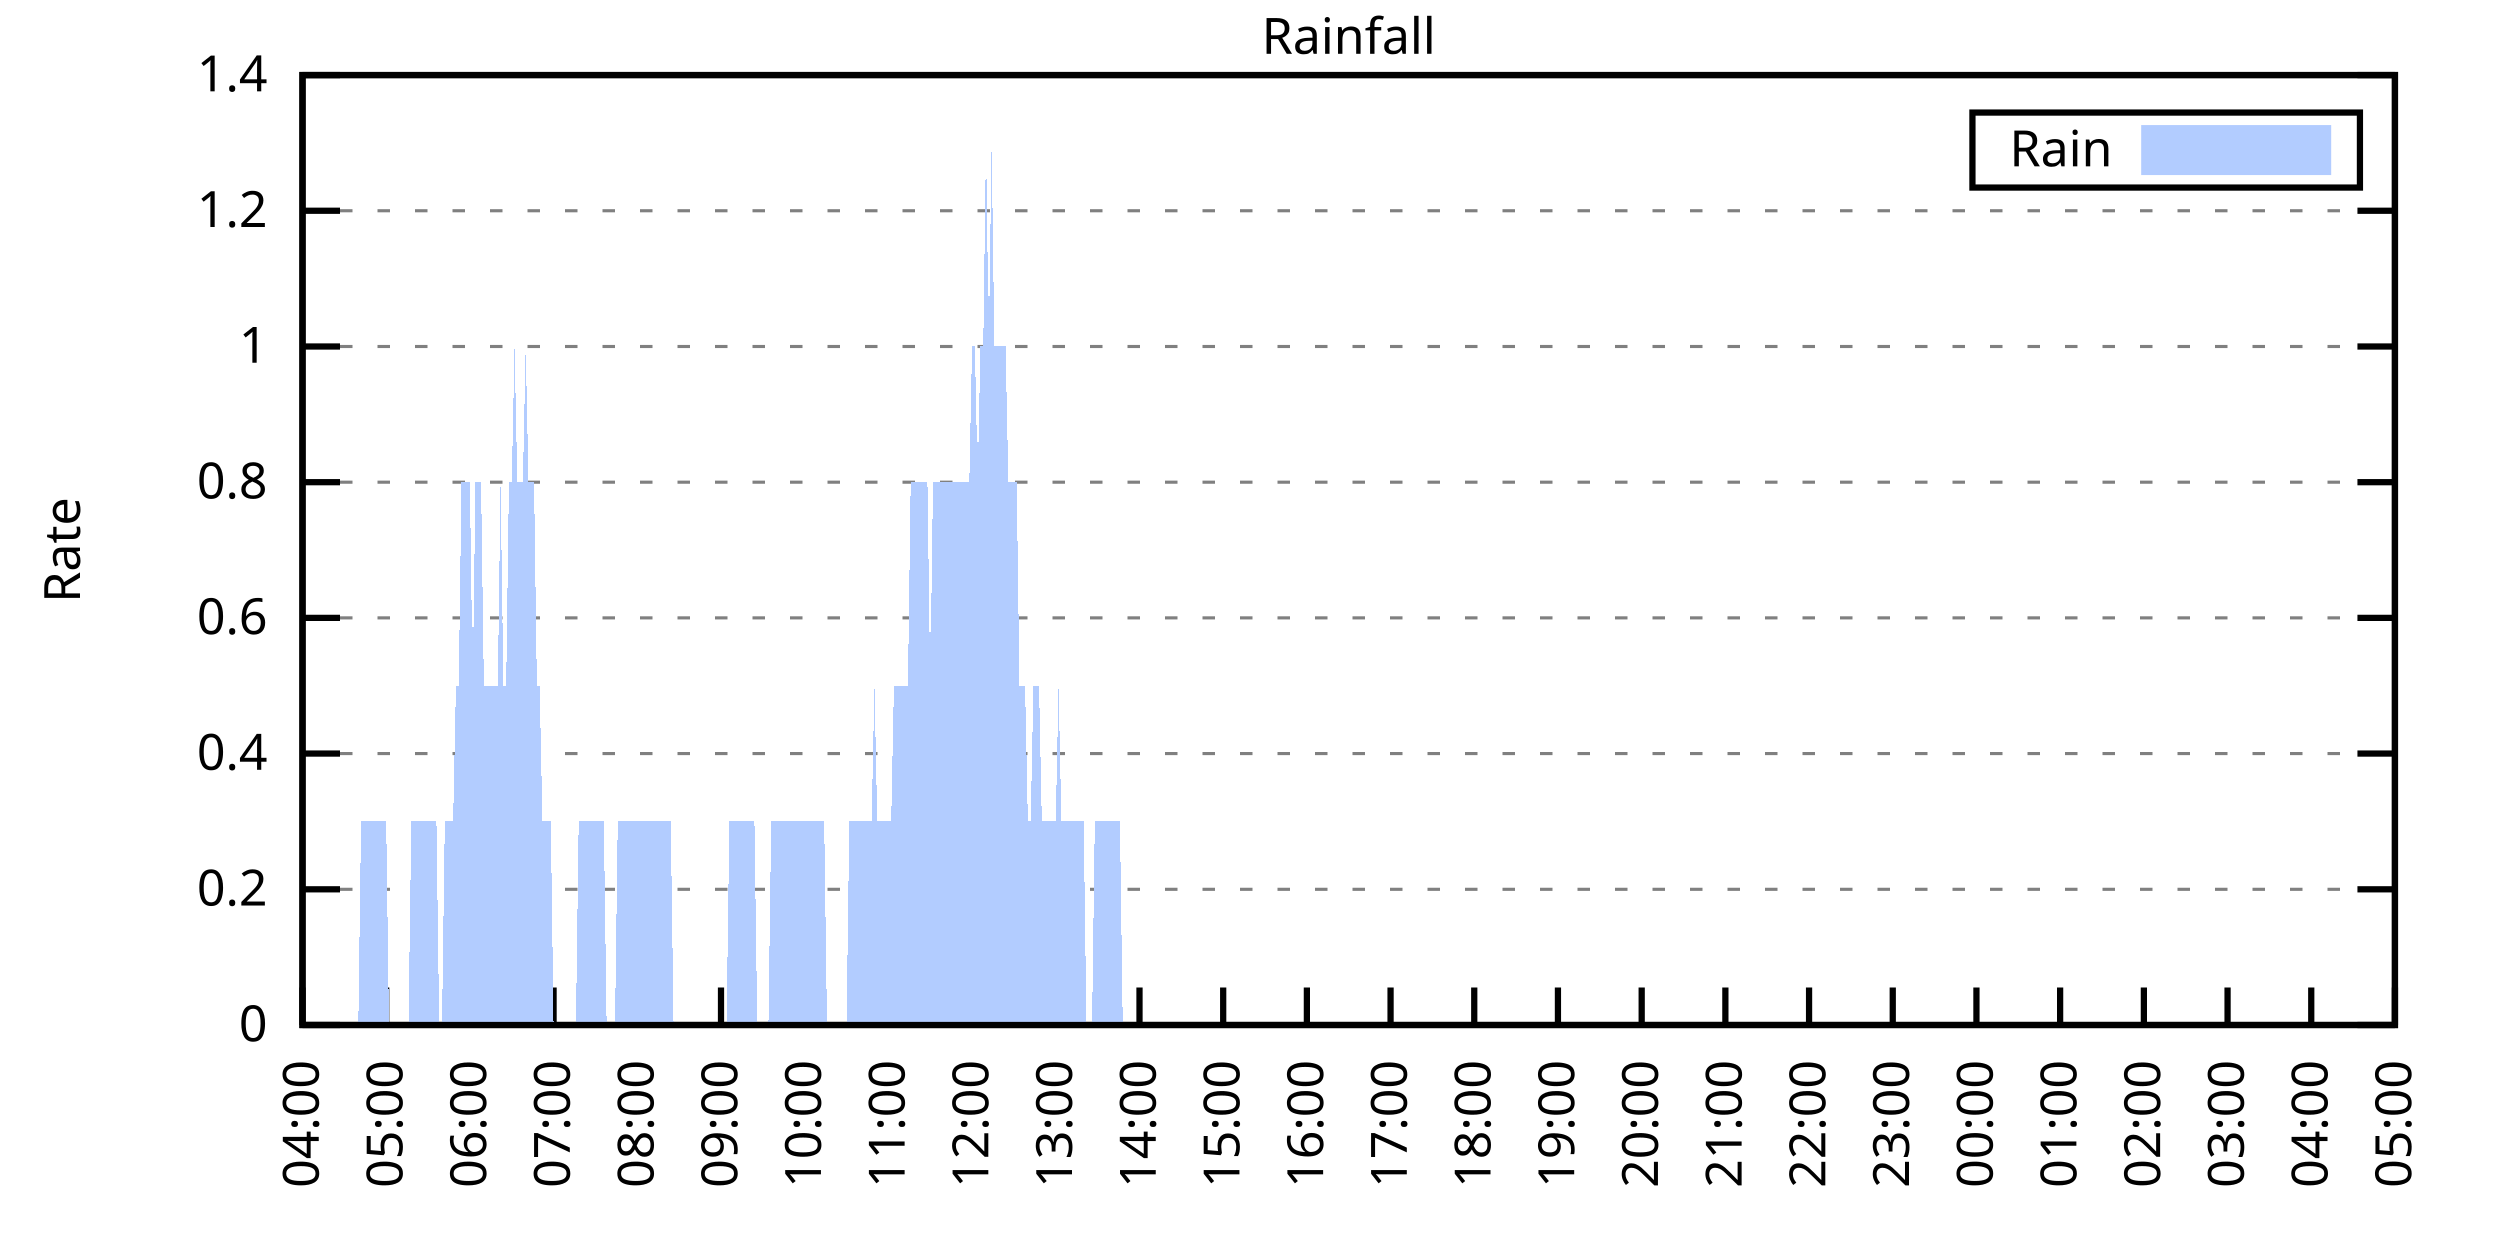
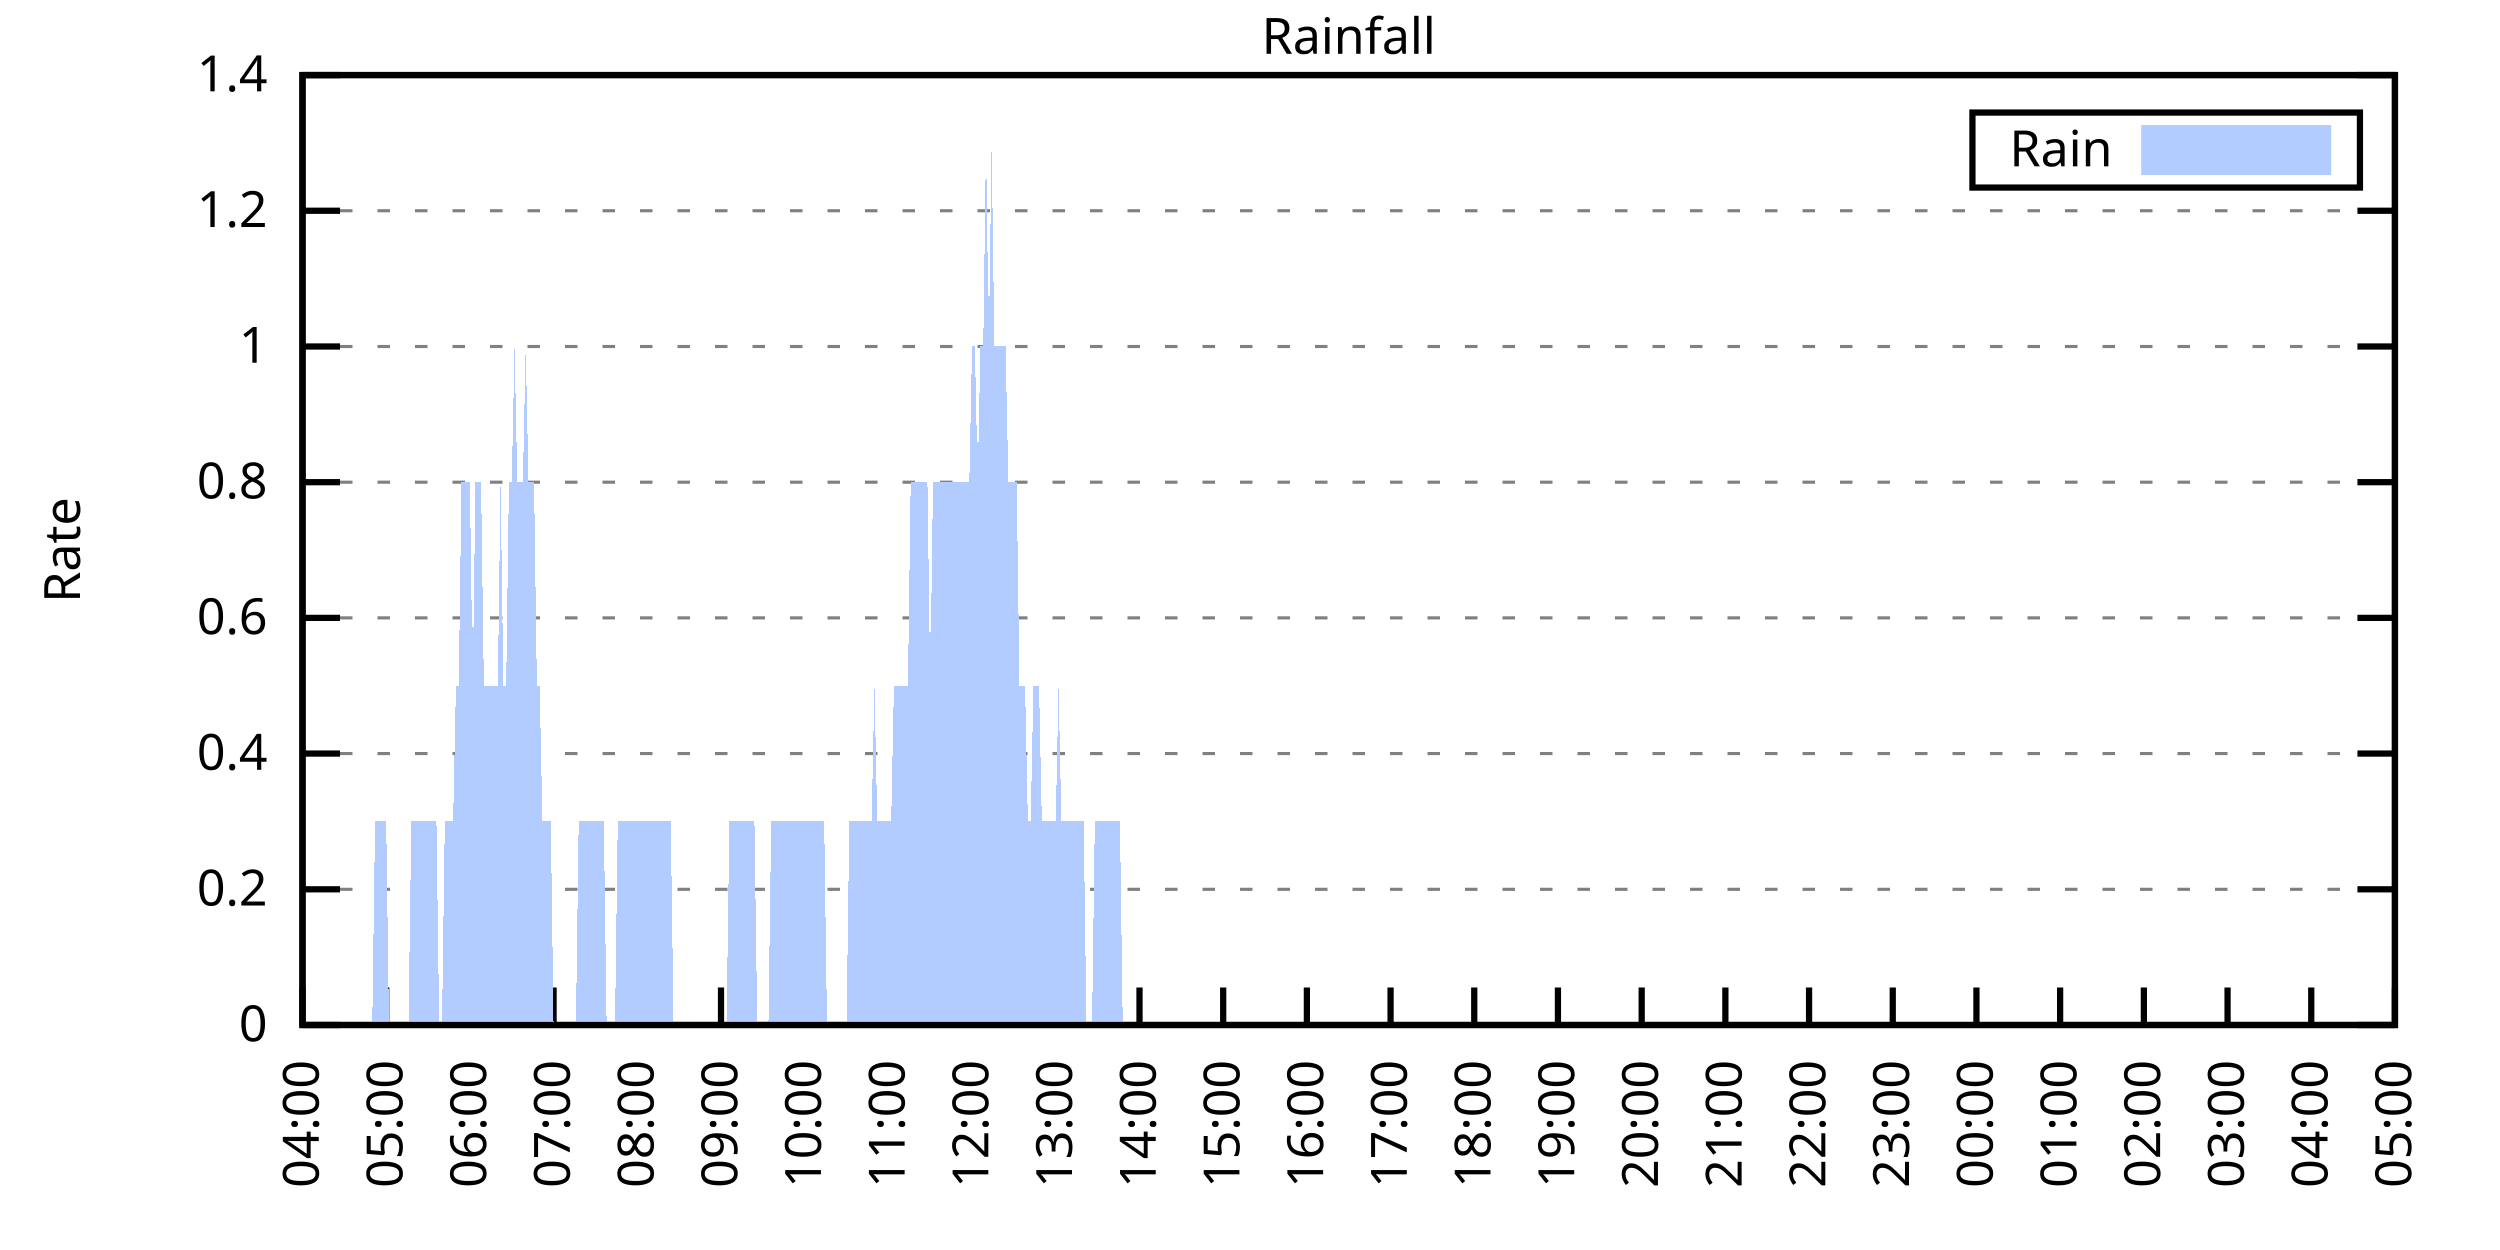
<svg xmlns="http://www.w3.org/2000/svg" xmlns:xlink="http://www.w3.org/1999/xlink" width="400" height="200" viewBox="0 0 400 200">
  <g id="gnuplot_canvas">
    <rect x="0" y="0" width="400" height="200" fill="none" />
    <defs>
      <circle id="gpDot" r="0.5" stroke-width="0.5" stroke="currentColor" />
      <path id="gpPt0" stroke-width="0.333" stroke="currentColor" d="M-1,0 h2 M0,-1 v2" />
      <path id="gpPt1" stroke-width="0.333" stroke="currentColor" d="M-1,-1 L1,1 M1,-1 L-1,1" />
      <path id="gpPt2" stroke-width="0.333" stroke="currentColor" d="M-1,0 L1,0 M0,-1 L0,1 M-1,-1 L1,1 M-1,1 L1,-1" />
      <rect id="gpPt3" stroke-width="0.333" stroke="currentColor" x="-1" y="-1" width="2" height="2" />
      <rect id="gpPt4" stroke-width="0.333" stroke="currentColor" fill="currentColor" x="-1" y="-1" width="2" height="2" />
      <circle id="gpPt5" stroke-width="0.333" stroke="currentColor" cx="0" cy="0" r="1" />
      <use xlink:href="#gpPt5" id="gpPt6" fill="currentColor" stroke="none" />
      <path id="gpPt7" stroke-width="0.333" stroke="currentColor" d="M0,-1.33 L-1.33,0.67 L1.33,0.67 z" />
      <use xlink:href="#gpPt7" id="gpPt8" fill="currentColor" stroke="none" />
      <use xlink:href="#gpPt7" id="gpPt9" stroke="currentColor" transform="rotate(180)" />
      <use xlink:href="#gpPt9" id="gpPt10" fill="currentColor" stroke="none" />
      <use xlink:href="#gpPt3" id="gpPt11" stroke="currentColor" transform="rotate(45)" />
      <use xlink:href="#gpPt11" id="gpPt12" fill="currentColor" stroke="none" />
      <path id="gpPt13" stroke-width="0.333" stroke="currentColor" d="M0,1.330 L1.265,0.411 L0.782,-1.067 L-0.782,-1.076 L-1.265,0.411 z" />
      <use xlink:href="#gpPt13" id="gpPt14" fill="currentColor" stroke="none" />
      <filter id="textbox" filterUnits="objectBoundingBox" x="0" y="0" height="1" width="1">
        <feFlood flood-color="white" flood-opacity="1" result="bgnd" />
        <feComposite in="SourceGraphic" in2="bgnd" operator="atop" />
      </filter>
      <filter id="greybox" filterUnits="objectBoundingBox" x="0" y="0" height="1" width="1">
        <feFlood flood-color="lightgrey" flood-opacity="1" result="grey" />
        <feComposite in="SourceGraphic" in2="grey" operator="atop" />
      </filter>
    </defs>
    <g fill="none" color="white" stroke="currentColor" stroke-width="1.00" stroke-linecap="butt" stroke-linejoin="miter">
</g>
    <g fill="none" color="black" stroke="currentColor" stroke-width="1.00" stroke-linecap="butt" stroke-linejoin="miter">
      <g stroke="none" shape-rendering="crispEdges">
        <polygon fill="rgb(255, 255, 255)" points="48.40,164.00 383.18,164.00 383.18,12.02 48.40,12.02 " />
      </g>
    </g>
    <g fill="none" color="black" stroke="currentColor" stroke-width="1.00" stroke-linecap="butt" stroke-linejoin="miter">
</g>
    <g fill="none" color="black" stroke="black" stroke-width="0.50" stroke-linecap="butt" stroke-linejoin="miter">
</g>
    <g fill="none" color="gray" stroke="currentColor" stroke-width="0.50" stroke-linecap="butt" stroke-linejoin="miter">
      <path stroke="gray" stroke-dasharray="2,4" class="gridline" d="M48.40,164.00 L383.19,164.00  " />
    </g>
    <g fill="none" color="gray" stroke="gray" stroke-width="1.00" stroke-linecap="butt" stroke-linejoin="miter">
</g>
    <g fill="none" color="black" stroke="currentColor" stroke-width="1.00" stroke-linecap="butt" stroke-linejoin="miter">
      <path stroke="black" d="M48.40,164.00 L54.40,164.00 M383.19,164.00 L377.19,164.00  " />
      <g transform="translate(42.80,166.60)" stroke="none" fill="black" font-family="Sans" font-size="8.00" text-anchor="end">
        <text>
          <tspan font-family="Sans"> 0</tspan>
        </text>
      </g>
    </g>
    <g fill="none" color="black" stroke="currentColor" stroke-width="1.00" stroke-linecap="butt" stroke-linejoin="miter">
</g>
    <g fill="none" color="black" stroke="black" stroke-width="0.50" stroke-linecap="butt" stroke-linejoin="miter">
</g>
    <g fill="none" color="gray" stroke="currentColor" stroke-width="0.50" stroke-linecap="butt" stroke-linejoin="miter">
      <path stroke="gray" stroke-dasharray="2,4" class="gridline" d="M48.40,142.29 L383.19,142.29  " />
    </g>
    <g fill="none" color="gray" stroke="gray" stroke-width="1.00" stroke-linecap="butt" stroke-linejoin="miter">
</g>
    <g fill="none" color="black" stroke="currentColor" stroke-width="1.00" stroke-linecap="butt" stroke-linejoin="miter">
      <path stroke="black" d="M48.40,142.29 L54.40,142.29 M383.19,142.29 L377.19,142.29  " />
      <g transform="translate(42.80,144.89)" stroke="none" fill="black" font-family="Sans" font-size="8.00" text-anchor="end">
        <text>
          <tspan font-family="Sans"> 0.2</tspan>
        </text>
      </g>
    </g>
    <g fill="none" color="black" stroke="currentColor" stroke-width="1.00" stroke-linecap="butt" stroke-linejoin="miter">
</g>
    <g fill="none" color="black" stroke="black" stroke-width="0.50" stroke-linecap="butt" stroke-linejoin="miter">
</g>
    <g fill="none" color="gray" stroke="currentColor" stroke-width="0.50" stroke-linecap="butt" stroke-linejoin="miter">
      <path stroke="gray" stroke-dasharray="2,4" class="gridline" d="M48.40,120.57 L383.19,120.57  " />
    </g>
    <g fill="none" color="gray" stroke="gray" stroke-width="1.00" stroke-linecap="butt" stroke-linejoin="miter">
</g>
    <g fill="none" color="black" stroke="currentColor" stroke-width="1.00" stroke-linecap="butt" stroke-linejoin="miter">
      <path stroke="black" d="M48.40,120.57 L54.40,120.57 M383.19,120.57 L377.19,120.57  " />
      <g transform="translate(42.80,123.17)" stroke="none" fill="black" font-family="Sans" font-size="8.00" text-anchor="end">
        <text>
          <tspan font-family="Sans"> 0.4</tspan>
        </text>
      </g>
    </g>
    <g fill="none" color="black" stroke="currentColor" stroke-width="1.00" stroke-linecap="butt" stroke-linejoin="miter">
</g>
    <g fill="none" color="black" stroke="black" stroke-width="0.50" stroke-linecap="butt" stroke-linejoin="miter">
</g>
    <g fill="none" color="gray" stroke="currentColor" stroke-width="0.50" stroke-linecap="butt" stroke-linejoin="miter">
      <path stroke="gray" stroke-dasharray="2,4" class="gridline" d="M48.40,98.86 L383.19,98.86  " />
    </g>
    <g fill="none" color="gray" stroke="gray" stroke-width="1.00" stroke-linecap="butt" stroke-linejoin="miter">
</g>
    <g fill="none" color="black" stroke="currentColor" stroke-width="1.00" stroke-linecap="butt" stroke-linejoin="miter">
      <path stroke="black" d="M48.40,98.86 L54.40,98.86 M383.19,98.86 L377.19,98.86  " />
      <g transform="translate(42.80,101.46)" stroke="none" fill="black" font-family="Sans" font-size="8.00" text-anchor="end">
        <text>
          <tspan font-family="Sans"> 0.6</tspan>
        </text>
      </g>
    </g>
    <g fill="none" color="black" stroke="currentColor" stroke-width="1.00" stroke-linecap="butt" stroke-linejoin="miter">
</g>
    <g fill="none" color="black" stroke="black" stroke-width="0.50" stroke-linecap="butt" stroke-linejoin="miter">
</g>
    <g fill="none" color="gray" stroke="currentColor" stroke-width="0.50" stroke-linecap="butt" stroke-linejoin="miter">
      <path stroke="gray" stroke-dasharray="2,4" class="gridline" d="M48.40,77.15 L383.19,77.15  " />
    </g>
    <g fill="none" color="gray" stroke="gray" stroke-width="1.00" stroke-linecap="butt" stroke-linejoin="miter">
</g>
    <g fill="none" color="black" stroke="currentColor" stroke-width="1.00" stroke-linecap="butt" stroke-linejoin="miter">
      <path stroke="black" d="M48.40,77.15 L54.40,77.15 M383.19,77.15 L377.19,77.15  " />
      <g transform="translate(42.80,79.75)" stroke="none" fill="black" font-family="Sans" font-size="8.00" text-anchor="end">
        <text>
          <tspan font-family="Sans"> 0.8</tspan>
        </text>
      </g>
    </g>
    <g fill="none" color="black" stroke="currentColor" stroke-width="1.00" stroke-linecap="butt" stroke-linejoin="miter">
</g>
    <g fill="none" color="black" stroke="black" stroke-width="0.50" stroke-linecap="butt" stroke-linejoin="miter">
</g>
    <g fill="none" color="gray" stroke="currentColor" stroke-width="0.50" stroke-linecap="butt" stroke-linejoin="miter">
      <path stroke="gray" stroke-dasharray="2,4" class="gridline" d="M48.40,55.44 L383.19,55.44  " />
    </g>
    <g fill="none" color="gray" stroke="gray" stroke-width="1.00" stroke-linecap="butt" stroke-linejoin="miter">
</g>
    <g fill="none" color="black" stroke="currentColor" stroke-width="1.00" stroke-linecap="butt" stroke-linejoin="miter">
      <path stroke="black" d="M48.40,55.44 L54.40,55.44 M383.19,55.44 L377.19,55.44  " />
      <g transform="translate(42.80,58.04)" stroke="none" fill="black" font-family="Sans" font-size="8.00" text-anchor="end">
        <text>
          <tspan font-family="Sans"> 1</tspan>
        </text>
      </g>
    </g>
    <g fill="none" color="black" stroke="currentColor" stroke-width="1.00" stroke-linecap="butt" stroke-linejoin="miter">
</g>
    <g fill="none" color="black" stroke="black" stroke-width="0.50" stroke-linecap="butt" stroke-linejoin="miter">
</g>
    <g fill="none" color="gray" stroke="currentColor" stroke-width="0.50" stroke-linecap="butt" stroke-linejoin="miter">
      <path stroke="gray" stroke-dasharray="2,4" class="gridline" d="M48.40,33.72 L383.19,33.72  " />
    </g>
    <g fill="none" color="gray" stroke="gray" stroke-width="1.00" stroke-linecap="butt" stroke-linejoin="miter">
</g>
    <g fill="none" color="black" stroke="currentColor" stroke-width="1.00" stroke-linecap="butt" stroke-linejoin="miter">
      <path stroke="black" d="M48.40,33.72 L54.40,33.72 M383.19,33.72 L377.19,33.72  " />
      <g transform="translate(42.80,36.32)" stroke="none" fill="black" font-family="Sans" font-size="8.00" text-anchor="end">
        <text>
          <tspan font-family="Sans"> 1.2</tspan>
        </text>
      </g>
    </g>
    <g fill="none" color="black" stroke="currentColor" stroke-width="1.00" stroke-linecap="butt" stroke-linejoin="miter">
</g>
    <g fill="none" color="black" stroke="black" stroke-width="0.50" stroke-linecap="butt" stroke-linejoin="miter">
</g>
    <g fill="none" color="gray" stroke="currentColor" stroke-width="0.50" stroke-linecap="butt" stroke-linejoin="miter">
      <path stroke="gray" stroke-dasharray="2,4" class="gridline" d="M48.40,12.01 L383.19,12.01  " />
    </g>
    <g fill="none" color="gray" stroke="gray" stroke-width="1.00" stroke-linecap="butt" stroke-linejoin="miter">
</g>
    <g fill="none" color="black" stroke="currentColor" stroke-width="1.00" stroke-linecap="butt" stroke-linejoin="miter">
      <path stroke="black" d="M48.40,12.01 L54.40,12.01 M383.19,12.01 L377.19,12.01  " />
      <g transform="translate(42.80,14.61)" stroke="none" fill="black" font-family="Sans" font-size="8.00" text-anchor="end">
        <text>
          <tspan font-family="Sans"> 1.4</tspan>
        </text>
      </g>
    </g>
    <g fill="none" color="black" stroke="currentColor" stroke-width="1.00" stroke-linecap="butt" stroke-linejoin="miter">
      <path stroke="black" d="M48.40,164.00 L48.40,158.00  " />
      <g transform="translate(51.00,169.60) rotate(270.00)" stroke="none" fill="black" font-family="Sans" font-size="8.00" text-anchor="end">
        <text>
          <tspan font-family="Sans">04:00</tspan>
        </text>
      </g>
    </g>
    <g fill="none" color="black" stroke="currentColor" stroke-width="1.00" stroke-linecap="butt" stroke-linejoin="miter">
      <path stroke="black" d="M61.79,164.00 L61.79,158.00  " />
      <g transform="translate(64.39,169.60) rotate(270.00)" stroke="none" fill="black" font-family="Sans" font-size="8.00" text-anchor="end">
        <text>
          <tspan font-family="Sans">05:00</tspan>
        </text>
      </g>
    </g>
    <g fill="none" color="black" stroke="currentColor" stroke-width="1.00" stroke-linecap="butt" stroke-linejoin="miter">
      <path stroke="black" d="M75.18,164.00 L75.18,158.00  " />
      <g transform="translate(77.78,169.60) rotate(270.00)" stroke="none" fill="black" font-family="Sans" font-size="8.00" text-anchor="end">
        <text>
          <tspan font-family="Sans">06:00</tspan>
        </text>
      </g>
    </g>
    <g fill="none" color="black" stroke="currentColor" stroke-width="1.00" stroke-linecap="butt" stroke-linejoin="miter">
      <path stroke="black" d="M88.57,164.00 L88.57,158.00  " />
      <g transform="translate(91.17,169.60) rotate(270.00)" stroke="none" fill="black" font-family="Sans" font-size="8.00" text-anchor="end">
        <text>
          <tspan font-family="Sans">07:00</tspan>
        </text>
      </g>
    </g>
    <g fill="none" color="black" stroke="currentColor" stroke-width="1.00" stroke-linecap="butt" stroke-linejoin="miter">
      <path stroke="black" d="M101.97,164.00 L101.97,158.00  " />
      <g transform="translate(104.57,169.60) rotate(270.00)" stroke="none" fill="black" font-family="Sans" font-size="8.00" text-anchor="end">
        <text>
          <tspan font-family="Sans">08:00</tspan>
        </text>
      </g>
    </g>
    <g fill="none" color="black" stroke="currentColor" stroke-width="1.00" stroke-linecap="butt" stroke-linejoin="miter">
      <path stroke="black" d="M115.36,164.00 L115.36,158.00  " />
      <g transform="translate(117.96,169.60) rotate(270.00)" stroke="none" fill="black" font-family="Sans" font-size="8.00" text-anchor="end">
        <text>
          <tspan font-family="Sans">09:00</tspan>
        </text>
      </g>
    </g>
    <g fill="none" color="black" stroke="currentColor" stroke-width="1.00" stroke-linecap="butt" stroke-linejoin="miter">
      <path stroke="black" d="M128.75,164.00 L128.75,158.00  " />
      <g transform="translate(131.35,169.60) rotate(270.00)" stroke="none" fill="black" font-family="Sans" font-size="8.00" text-anchor="end">
        <text>
          <tspan font-family="Sans">10:00</tspan>
        </text>
      </g>
    </g>
    <g fill="none" color="black" stroke="currentColor" stroke-width="1.00" stroke-linecap="butt" stroke-linejoin="miter">
      <path stroke="black" d="M142.14,164.00 L142.14,158.00  " />
      <g transform="translate(144.74,169.60) rotate(270.00)" stroke="none" fill="black" font-family="Sans" font-size="8.00" text-anchor="end">
        <text>
          <tspan font-family="Sans">11:00</tspan>
        </text>
      </g>
    </g>
    <g fill="none" color="black" stroke="currentColor" stroke-width="1.00" stroke-linecap="butt" stroke-linejoin="miter">
      <path stroke="black" d="M155.53,164.00 L155.53,158.00  " />
      <g transform="translate(158.13,169.60) rotate(270.00)" stroke="none" fill="black" font-family="Sans" font-size="8.00" text-anchor="end">
        <text>
          <tspan font-family="Sans">12:00</tspan>
        </text>
      </g>
    </g>
    <g fill="none" color="black" stroke="currentColor" stroke-width="1.00" stroke-linecap="butt" stroke-linejoin="miter">
      <path stroke="black" d="M168.92,164.00 L168.92,158.00  " />
      <g transform="translate(171.52,169.60) rotate(270.00)" stroke="none" fill="black" font-family="Sans" font-size="8.00" text-anchor="end">
        <text>
          <tspan font-family="Sans">13:00</tspan>
        </text>
      </g>
    </g>
    <g fill="none" color="black" stroke="currentColor" stroke-width="1.00" stroke-linecap="butt" stroke-linejoin="miter">
      <path stroke="black" d="M182.32,164.00 L182.32,158.00  " />
      <g transform="translate(184.92,169.60) rotate(270.00)" stroke="none" fill="black" font-family="Sans" font-size="8.00" text-anchor="end">
        <text>
          <tspan font-family="Sans">14:00</tspan>
        </text>
      </g>
    </g>
    <g fill="none" color="black" stroke="currentColor" stroke-width="1.00" stroke-linecap="butt" stroke-linejoin="miter">
      <path stroke="black" d="M195.71,164.00 L195.71,158.00  " />
      <g transform="translate(198.31,169.60) rotate(270.00)" stroke="none" fill="black" font-family="Sans" font-size="8.00" text-anchor="end">
        <text>
          <tspan font-family="Sans">15:00</tspan>
        </text>
      </g>
    </g>
    <g fill="none" color="black" stroke="currentColor" stroke-width="1.00" stroke-linecap="butt" stroke-linejoin="miter">
      <path stroke="black" d="M209.10,164.00 L209.10,158.00  " />
      <g transform="translate(211.70,169.60) rotate(270.00)" stroke="none" fill="black" font-family="Sans" font-size="8.00" text-anchor="end">
        <text>
          <tspan font-family="Sans">16:00</tspan>
        </text>
      </g>
    </g>
    <g fill="none" color="black" stroke="currentColor" stroke-width="1.00" stroke-linecap="butt" stroke-linejoin="miter">
      <path stroke="black" d="M222.49,164.00 L222.49,158.00  " />
      <g transform="translate(225.09,169.60) rotate(270.00)" stroke="none" fill="black" font-family="Sans" font-size="8.00" text-anchor="end">
        <text>
          <tspan font-family="Sans">17:00</tspan>
        </text>
      </g>
    </g>
    <g fill="none" color="black" stroke="currentColor" stroke-width="1.00" stroke-linecap="butt" stroke-linejoin="miter">
      <path stroke="black" d="M235.88,164.00 L235.88,158.00  " />
      <g transform="translate(238.48,169.60) rotate(270.00)" stroke="none" fill="black" font-family="Sans" font-size="8.00" text-anchor="end">
        <text>
          <tspan font-family="Sans">18:00</tspan>
        </text>
      </g>
    </g>
    <g fill="none" color="black" stroke="currentColor" stroke-width="1.00" stroke-linecap="butt" stroke-linejoin="miter">
      <path stroke="black" d="M249.27,164.00 L249.27,158.00  " />
      <g transform="translate(251.87,169.60) rotate(270.00)" stroke="none" fill="black" font-family="Sans" font-size="8.00" text-anchor="end">
        <text>
          <tspan font-family="Sans">19:00</tspan>
        </text>
      </g>
    </g>
    <g fill="none" color="black" stroke="currentColor" stroke-width="1.00" stroke-linecap="butt" stroke-linejoin="miter">
      <path stroke="black" d="M262.67,164.00 L262.67,158.00  " />
      <g transform="translate(265.27,169.60) rotate(270.00)" stroke="none" fill="black" font-family="Sans" font-size="8.00" text-anchor="end">
        <text>
          <tspan font-family="Sans">20:00</tspan>
        </text>
      </g>
    </g>
    <g fill="none" color="black" stroke="currentColor" stroke-width="1.00" stroke-linecap="butt" stroke-linejoin="miter">
      <path stroke="black" d="M276.06,164.00 L276.06,158.00  " />
      <g transform="translate(278.66,169.60) rotate(270.00)" stroke="none" fill="black" font-family="Sans" font-size="8.00" text-anchor="end">
        <text>
          <tspan font-family="Sans">21:00</tspan>
        </text>
      </g>
    </g>
    <g fill="none" color="black" stroke="currentColor" stroke-width="1.00" stroke-linecap="butt" stroke-linejoin="miter">
      <path stroke="black" d="M289.45,164.00 L289.45,158.00  " />
      <g transform="translate(292.05,169.60) rotate(270.00)" stroke="none" fill="black" font-family="Sans" font-size="8.00" text-anchor="end">
        <text>
          <tspan font-family="Sans">22:00</tspan>
        </text>
      </g>
    </g>
    <g fill="none" color="black" stroke="currentColor" stroke-width="1.00" stroke-linecap="butt" stroke-linejoin="miter">
      <path stroke="black" d="M302.84,164.00 L302.84,158.00  " />
      <g transform="translate(305.44,169.60) rotate(270.00)" stroke="none" fill="black" font-family="Sans" font-size="8.00" text-anchor="end">
        <text>
          <tspan font-family="Sans">23:00</tspan>
        </text>
      </g>
    </g>
    <g fill="none" color="black" stroke="currentColor" stroke-width="1.00" stroke-linecap="butt" stroke-linejoin="miter">
      <path stroke="black" d="M316.23,164.00 L316.23,158.00  " />
      <g transform="translate(318.83,169.60) rotate(270.00)" stroke="none" fill="black" font-family="Sans" font-size="8.00" text-anchor="end">
        <text>
          <tspan font-family="Sans">00:00</tspan>
        </text>
      </g>
    </g>
    <g fill="none" color="black" stroke="currentColor" stroke-width="1.00" stroke-linecap="butt" stroke-linejoin="miter">
      <path stroke="black" d="M329.62,164.00 L329.62,158.00  " />
      <g transform="translate(332.22,169.60) rotate(270.00)" stroke="none" fill="black" font-family="Sans" font-size="8.00" text-anchor="end">
        <text>
          <tspan font-family="Sans">01:00</tspan>
        </text>
      </g>
    </g>
    <g fill="none" color="black" stroke="currentColor" stroke-width="1.00" stroke-linecap="butt" stroke-linejoin="miter">
      <path stroke="black" d="M343.02,164.00 L343.02,158.00  " />
      <g transform="translate(345.62,169.60) rotate(270.00)" stroke="none" fill="black" font-family="Sans" font-size="8.00" text-anchor="end">
        <text>
          <tspan font-family="Sans">02:00</tspan>
        </text>
      </g>
    </g>
    <g fill="none" color="black" stroke="currentColor" stroke-width="1.00" stroke-linecap="butt" stroke-linejoin="miter">
      <path stroke="black" d="M356.41,164.00 L356.41,158.00  " />
      <g transform="translate(359.01,169.60) rotate(270.00)" stroke="none" fill="black" font-family="Sans" font-size="8.00" text-anchor="end">
        <text>
          <tspan font-family="Sans">03:00</tspan>
        </text>
      </g>
    </g>
    <g fill="none" color="black" stroke="currentColor" stroke-width="1.00" stroke-linecap="butt" stroke-linejoin="miter">
      <path stroke="black" d="M369.80,164.00 L369.80,158.00  " />
      <g transform="translate(372.40,169.60) rotate(270.00)" stroke="none" fill="black" font-family="Sans" font-size="8.00" text-anchor="end">
        <text>
          <tspan font-family="Sans">04:00</tspan>
        </text>
      </g>
    </g>
    <g fill="none" color="black" stroke="currentColor" stroke-width="1.00" stroke-linecap="butt" stroke-linejoin="miter">
      <path stroke="black" d="M383.19,164.00 L383.19,158.00  " />
      <g transform="translate(385.79,169.60) rotate(270.00)" stroke="none" fill="black" font-family="Sans" font-size="8.00" text-anchor="end">
        <text>
          <tspan font-family="Sans">05:00</tspan>
        </text>
      </g>
    </g>
    <g fill="none" color="black" stroke="currentColor" stroke-width="1.00" stroke-linecap="butt" stroke-linejoin="miter">
</g>
    <g fill="none" color="black" stroke="currentColor" stroke-width="1.00" stroke-linecap="butt" stroke-linejoin="miter">
      <path stroke="black" d="M48.40,12.01 L48.40,164.00 L383.19,164.00 L383.19,12.01 L48.40,12.01 Z  " />
    </g>
    <g fill="none" color="black" stroke="currentColor" stroke-width="1.00" stroke-linecap="butt" stroke-linejoin="miter">
</g>
    <g fill="none" color="black" stroke="currentColor" stroke-width="1.00" stroke-linecap="butt" stroke-linejoin="miter">
      <path stroke="black" d="M315.59,30.01 L315.59,18.01 L377.59,18.01 L377.59,30.01 L315.59,30.01 Z  " />
    </g>
    <g id="Rainfall_plot_1">
      <g fill="none" color="white" stroke="black" stroke-width="2.00" stroke-linecap="butt" stroke-linejoin="miter">
</g>
      <g fill="none" color="black" stroke="currentColor" stroke-width="2.00" stroke-linecap="butt" stroke-linejoin="miter">
        <g transform="translate(337.99,26.61)" stroke="none" fill="black" font-family="Sans" font-size="8.00" text-anchor="end">
          <text>
            <tspan font-family="Sans">Rain</tspan>
          </text>
        </g>
      </g>
      <g fill="none" color="black" stroke="currentColor" stroke-width="2.00" stroke-linecap="butt" stroke-linejoin="miter">
        <g stroke="none" shape-rendering="crispEdges">
          <polygon fill="rgb(178, 204, 255)" points="343.59,27.01 371.99,27.01 371.99,21.01 343.59,21.01 " />
        </g>
        <path stroke="rgb(178, 204, 255)" d="M343.59,27.01 L371.99,27.01 L371.99,21.01 L343.59,21.01 L343.59,27.01 Z  " />
      </g>
      <g fill="none" color="black" stroke="currentColor" stroke-width="2.00" stroke-linecap="butt" stroke-linejoin="miter">
        <g stroke="none" shape-rendering="crispEdges">
-           <polygon fill="rgb(178, 204, 255)" points="51.97,164.00 52.42,164.00 52.86,164.00 53.31,164.00 53.76,164.00 54.20,164.00 54.65,164.00 55.10,164.00 55.54,164.00 55.99,164.00 56.43,164.00 56.88,164.00 57.33,164.00 57.77,131.43 58.22,131.43 58.67,131.43 59.11,131.43 59.56,131.43 60.01,131.43 60.45,131.43 60.90,131.43 61.35,131.43 61.79,131.43 62.24,164.00 62.68,164.00 63.13,164.00 63.58,164.00 64.02,164.00 64.47,164.00 64.92,164.00 65.36,164.00 65.81,131.43 66.26,131.43 66.70,131.43 67.15,131.43 67.59,131.43 68.04,131.43 68.49,131.43 68.93,131.43 69.38,131.43 69.83,131.43 70.27,164.00 70.72,164.00 71.17,131.43 71.61,131.43 72.06,131.43 72.50,131.43 72.95,109.72 73.40,109.72 73.84,77.15 74.29,77.15 74.74,77.15 75.18,77.15 75.63,109.72 76.08,77.15 76.52,77.15 76.97,77.15 77.42,109.72 77.86,109.72 78.31,109.72 78.75,109.72 79.20,109.72 79.65,109.72 80.09,77.15 80.54,109.72 80.99,109.72 81.43,77.15 81.88,77.15 82.33,55.44 82.77,77.15 83.22,77.15 83.66,77.15 84.11,55.44 84.56,77.15 85.00,77.15 85.45,77.15 85.90,109.72 86.34,109.72 86.79,131.43 87.24,131.43 87.68,131.43 88.13,131.43 88.57,164.00 89.02,164.00 89.47,164.00 89.91,164.00 90.36,164.00 90.81,164.00 91.25,164.00 91.70,164.00 92.15,164.00 92.59,131.43 93.04,131.43 93.49,131.43 93.93,131.43 94.38,131.43 94.82,131.43 95.27,131.43 95.72,131.43 96.16,131.43 96.61,131.43 97.06,164.00 97.50,164.00 97.95,164.00 98.40,164.00 98.84,131.43 99.29,131.43 99.73,131.43 100.18,131.43 100.63,131.43 101.07,131.43 101.52,131.43 101.97,131.43 102.41,131.43 102.86,131.43 103.31,131.43 103.75,131.43 104.20,131.43 104.64,131.43 105.09,131.43 105.54,131.43 105.98,131.43 106.43,131.43 106.88,131.43 107.32,131.43 107.77,164.00 108.22,164.00 108.66,164.00 109.11,164.00 109.55,164.00 110.00,164.00 110.45,164.00 110.89,164.00 111.34,164.00 111.79,164.00 112.23,164.00 112.68,164.00 113.13,164.00 113.57,164.00 114.02,164.00 114.47,164.00 114.91,164.00 115.36,164.00 115.80,164.00 116.25,164.00 116.70,131.43 117.14,131.43 117.59,131.43 118.04,131.43 118.48,131.43 118.93,131.43 119.38,131.43 119.82,131.43 120.27,131.43 120.71,131.43 121.16,164.00 121.61,164.00 122.05,164.00 122.50,164.00 122.95,164.00 123.39,131.43 123.84,131.43 124.29,131.43 124.73,131.43 125.18,131.43 125.62,131.43 126.07,131.43 126.52,131.43 126.96,131.43 127.41,131.43 127.86,131.43 128.30,131.43 128.75,131.43 129.20,131.43 129.64,131.43 130.09,131.43 130.54,131.43 130.98,131.43 131.43,131.43 131.87,131.43 132.32,164.00 132.77,164.00 133.21,164.00 133.66,164.00 134.11,164.00 134.55,164.00 135.00,164.00 135.45,164.00 135.89,131.43 136.34,131.43 136.78,131.43 137.23,131.43 137.68,131.43 138.12,131.43 138.57,131.43 139.02,131.43 139.46,131.43 139.91,109.72 140.36,131.43 140.80,131.43 141.25,131.43 141.69,131.43 142.14,131.43 142.59,131.43 143.03,109.72 143.48,109.72 143.93,109.72 144.37,109.72 144.82,109.72 145.27,109.72 145.71,77.15 146.16,77.15 146.61,77.15 147.05,77.15 147.50,77.15 147.94,77.15 148.39,77.15 148.84,109.72 149.28,77.15 149.73,77.15 150.18,77.15 150.62,77.15 151.07,77.15 151.52,77.15 151.96,77.15 152.41,77.15 152.85,77.15 153.30,77.15 153.75,77.15 154.19,77.15 154.64,77.15 155.09,77.15 155.53,55.44 155.98,55.44 156.43,77.15 156.87,55.44 157.32,55.44 157.76,22.87 158.21,55.44 158.66,22.87 159.10,55.44 159.55,55.44 160.00,55.44 160.44,55.44 160.89,55.44 161.34,77.15 161.78,77.15 162.23,77.15 162.67,77.15 163.12,109.72 163.57,109.72 164.01,109.72 164.46,131.43 164.91,131.43 165.35,109.72 165.80,109.72 166.25,109.72 166.69,131.43 167.14,131.43 167.59,131.43 168.03,131.43 168.48,131.43 168.92,131.43 169.37,109.72 169.82,131.43 170.26,131.43 170.71,131.43 171.16,131.43 171.60,131.43 172.05,131.43 172.50,131.43 172.94,131.43 173.39,131.43 173.83,164.00 174.28,164.00 174.73,164.00 175.17,131.43 175.62,131.43 176.07,131.43 176.51,131.43 176.96,131.43 177.41,131.43 177.85,131.43 178.30,131.43 178.74,131.43 179.19,131.43 179.64,164.00 180.08,164.00 180.53,164.00 180.98,164.00 181.42,164.00 181.87,164.00 182.32,164.00 182.76,164.00 183.21,164.00 183.66,164.00 184.10,164.00 184.55,164.00 184.99,164.00 185.44,164.00 185.89,164.00 186.33,164.00 186.78,164.00 187.23,164.00 187.67,164.00 188.12,164.00 188.57,164.00 189.01,164.00 189.46,164.00 189.90,164.00 190.35,164.00 190.80,164.00 191.24,164.00 191.69,164.00 192.14,164.00 192.58,164.00 193.03,164.00 193.48,164.00 193.92,164.00 194.37,164.00 194.81,164.00 195.26,164.00 195.71,164.00 196.15,164.00 196.60,164.00 197.05,164.00 197.49,164.00 197.94,164.00 198.39,164.00 198.83,164.00 199.28,164.00 199.73,164.00 200.17,164.00 200.62,164.00 201.06,164.00 201.51,164.00 201.96,164.00 202.40,164.00 202.85,164.00 203.30,164.00 203.74,164.00 204.19,164.00 204.64,164.00 205.08,164.00 205.53,164.00 205.97,164.00 206.42,164.00 206.87,164.00 207.31,164.00 207.76,164.00 208.21,164.00 208.65,164.00 209.10,164.00 209.55,164.00 209.99,164.00 210.44,164.00 210.88,164.00 211.33,164.00 211.78,164.00 212.22,164.00 212.67,164.00 213.12,164.00 213.56,164.00 214.01,164.00 214.46,164.00 214.90,164.00 215.35,164.00 215.80,164.00 216.24,164.00 216.69,164.00 217.13,164.00 217.58,164.00 218.03,164.00 218.47,164.00 218.92,164.00 219.37,164.00 219.81,164.00 220.26,164.00 220.71,164.00 221.15,164.00 221.60,164.00 222.04,164.00 222.49,164.00 222.94,164.00 223.38,164.00 223.83,164.00 224.28,164.00 224.72,164.00 225.17,164.00 225.62,164.00 226.06,164.00 226.51,164.00 226.95,164.00 227.40,164.00 227.85,164.00 228.29,164.00 228.74,164.00 229.19,164.00 229.63,164.00 230.08,164.00 230.53,164.00 230.97,164.00 231.42,164.00 231.86,164.00 232.31,164.00 232.76,164.00 233.20,164.00 233.65,164.00 234.10,164.00 234.54,164.00 234.99,164.00 235.44,164.00 235.88,164.00 236.33,164.00 236.78,164.00 237.22,164.00 237.67,164.00 238.11,164.00 238.56,164.00 239.01,164.00 239.45,164.00 239.90,164.00 240.35,164.00 240.79,164.00 241.24,164.00 241.69,164.00 242.13,164.00 242.58,164.00 243.02,164.00 243.47,164.00 243.92,164.00 244.36,164.00 244.81,164.00 245.26,164.00 245.70,164.00 246.15,164.00 246.60,164.00 247.04,164.00 247.49,164.00 247.93,164.00 248.38,164.00 248.83,164.00 249.27,164.00 249.72,164.00 250.17,164.00 250.61,164.00 251.06,164.00 251.51,164.00 251.95,164.00 252.40,164.00 252.85,164.00 253.29,164.00 253.74,164.00 254.18,164.00 254.63,164.00 255.08,164.00 255.52,164.00 255.97,164.00 256.42,164.00 256.86,164.00 257.31,164.00 257.76,164.00 258.20,164.00 258.65,164.00 259.09,164.00 259.54,164.00 259.99,164.00 260.43,164.00 260.88,164.00 261.33,164.00 261.77,164.00 262.22,164.00 262.67,164.00 263.11,164.00 263.56,164.00 264.00,164.00 264.45,164.00 264.90,164.00 265.34,164.00 265.79,164.00 266.24,164.00 266.68,164.00 267.13,164.00 267.58,164.00 268.02,164.00 268.47,164.00 268.92,164.00 269.36,164.00 269.81,164.00 270.25,164.00 270.70,164.00 271.15,164.00 271.59,164.00 272.04,164.00 272.49,164.00 272.93,164.00 273.38,164.00 273.83,164.00 274.27,164.00 274.72,164.00 275.16,164.00 275.61,164.00 276.06,164.00 276.50,164.00 276.95,164.00 277.40,164.00 277.84,164.00 278.29,164.00 278.74,164.00 279.18,164.00 279.63,164.00 280.07,164.00 280.52,164.00 280.97,164.00 281.41,164.00 281.86,164.00 282.31,164.00 282.75,164.00 283.20,164.00 283.65,164.00 284.09,164.00 284.54,164.00 284.98,164.00 285.43,164.00 285.88,164.00 286.32,164.00 286.77,164.00 287.22,164.00 287.66,164.00 288.11,164.00 288.56,164.00 289.00,164.00 289.45,164.00 289.90,164.00 290.34,164.00 290.79,164.00 291.23,164.00 291.68,164.00 292.13,164.00 292.57,164.00 293.02,164.00 293.47,164.00 293.91,164.00 294.36,164.00 294.81,164.00 295.25,164.00 295.70,164.00 296.14,164.00 296.59,164.00 297.04,164.00 297.48,164.00 297.93,164.00 298.38,164.00 298.82,164.00 299.27,164.00 299.72,164.00 300.16,164.00 300.61,164.00 301.05,164.00 301.50,164.00 301.95,164.00 302.39,164.00 302.84,164.00 303.29,164.00 303.73,164.00 304.18,164.00 304.63,164.00 305.07,164.00 305.52,164.00 305.97,164.00 306.41,164.00 306.86,164.00 307.30,164.00 307.75,164.00 308.20,164.00 308.64,164.00 309.09,164.00 309.54,164.00 309.98,164.00 310.43,164.00 310.88,164.00 311.32,164.00 311.77,164.00 312.21,164.00 312.66,164.00 313.11,164.00 313.55,164.00 314.00,164.00 314.45,164.00 314.89,164.00 315.34,164.00 315.79,164.00 316.23,164.00 316.68,164.00 317.12,164.00 317.57,164.00 318.02,164.00 318.46,164.00 318.91,164.00 319.36,164.00 319.80,164.00 320.25,164.00 320.70,164.00 321.14,164.00 321.59,164.00 322.04,164.00 322.48,164.00 322.93,164.00 323.37,164.00 323.82,164.00 324.27,164.00 324.71,164.00 325.16,164.00 325.61,164.00 326.05,164.00 326.50,164.00 326.95,164.00 327.39,164.00 327.84,164.00 328.28,164.00 328.73,164.00 329.18,164.00 329.62,164.00 330.07,164.00 330.52,164.00 330.96,164.00 331.41,164.00 331.86,164.00 332.30,164.00 332.75,164.00 333.19,164.00 333.64,164.00 334.09,164.00 334.53,164.00 334.98,164.00 335.43,164.00 335.87,164.00 336.32,164.00 336.77,164.00 337.21,164.00 337.66,164.00 338.10,164.00 338.55,164.00 339.00,164.00 339.44,164.00 339.89,164.00 340.34,164.00 340.78,164.00 341.23,164.00 341.68,164.00 342.12,164.00 342.57,164.00 343.02,164.00 343.46,164.00 343.91,164.00 344.35,164.00 344.80,164.00 345.25,164.00 345.69,164.00 346.14,164.00 346.59,164.00 347.03,164.00 347.48,164.00 347.93,164.00 348.37,164.00 348.82,164.00 349.26,164.00 349.71,164.00 350.16,164.00 350.60,164.00 351.05,164.00 351.50,164.00 351.94,164.00 352.39,164.00 352.84,164.00 353.28,164.00 353.73,164.00 354.17,164.00 354.62,164.00 355.07,164.00 355.51,164.00 355.96,164.00 356.41,164.00 356.85,164.00 357.30,164.00 357.75,164.00 358.19,164.00 358.64,164.00 359.09,164.00 359.53,164.00 359.98,164.00 360.42,164.00 360.87,164.00 361.32,164.00 361.76,164.00 362.21,164.00 362.66,164.00 363.10,164.00 363.55,164.00 364.00,164.00 364.44,164.00 364.89,164.00 365.33,164.00 365.78,164.00 366.23,164.00 366.67,164.00 367.12,164.00 367.57,164.00 368.01,164.00 368.46,164.00 368.91,164.00 369.35,164.00 369.80,164.00 370.24,164.00 370.69,164.00 371.14,164.00 371.58,164.00 372.03,164.00 372.48,164.00 372.92,164.00 372.92,164.00 51.97,164.00 " />
+           <polygon fill="rgb(178, 204, 255)" points="55.54,164.00 55.99,164.00 56.43,164.00 56.88,164.00 57.33,164.00 57.77,164.00 58.22,164.00 58.67,164.00 59.11,164.00 59.56,164.00 60.01,131.43 60.45,131.43 60.90,131.43 61.35,131.43 61.79,131.43 62.24,164.00 62.68,164.00 63.13,164.00 63.58,164.00 64.02,164.00 64.47,164.00 64.92,164.00 65.36,164.00 65.81,131.43 66.26,131.43 66.70,131.43 67.15,131.43 67.59,131.43 68.04,131.43 68.49,131.43 68.93,131.43 69.38,131.43 69.83,131.43 70.27,164.00 70.72,164.00 71.17,131.43 71.61,131.43 72.06,131.43 72.50,131.43 72.95,109.72 73.40,109.72 73.84,77.15 74.29,77.15 74.74,77.15 75.18,77.15 75.63,109.72 76.08,77.15 76.52,77.15 76.97,77.15 77.42,109.72 77.86,109.72 78.31,109.72 78.75,109.72 79.20,109.72 79.65,109.72 80.09,77.15 80.54,109.72 80.99,109.72 81.43,77.15 81.88,77.15 82.33,55.44 82.77,77.15 83.22,77.15 83.66,77.15 84.11,55.44 84.56,77.15 85.00,77.15 85.45,77.15 85.90,109.72 86.34,109.72 86.79,131.43 87.24,131.43 87.68,131.43 88.13,131.43 88.57,164.00 89.02,164.00 89.47,164.00 89.91,164.00 90.36,164.00 90.81,164.00 91.25,164.00 91.70,164.00 92.15,164.00 92.59,131.43 93.04,131.43 93.49,131.43 93.93,131.43 94.38,131.43 94.82,131.43 95.27,131.43 95.72,131.43 96.16,131.43 96.61,131.43 97.06,164.00 97.50,164.00 97.95,164.00 98.40,164.00 98.84,131.43 99.29,131.43 99.73,131.43 100.18,131.43 100.63,131.43 101.07,131.43 101.52,131.43 101.97,131.43 102.41,131.43 102.86,131.43 103.31,131.43 103.75,131.43 104.20,131.43 104.64,131.43 105.09,131.43 105.54,131.43 105.98,131.43 106.43,131.43 106.88,131.43 107.32,131.43 107.77,164.00 108.22,164.00 108.66,164.00 109.11,164.00 109.55,164.00 110.00,164.00 110.45,164.00 110.89,164.00 111.34,164.00 111.79,164.00 112.23,164.00 112.68,164.00 113.13,164.00 113.57,164.00 114.02,164.00 114.47,164.00 114.91,164.00 115.36,164.00 115.80,164.00 116.25,164.00 116.70,131.43 117.14,131.43 117.59,131.43 118.04,131.43 118.48,131.43 118.93,131.43 119.38,131.43 119.82,131.43 120.27,131.43 120.71,131.43 121.16,164.00 121.61,164.00 122.05,164.00 122.50,164.00 122.95,164.00 123.39,131.43 123.84,131.43 124.29,131.43 124.73,131.43 125.18,131.43 125.62,131.43 126.07,131.43 126.52,131.43 126.96,131.43 127.41,131.43 127.86,131.43 128.30,131.43 128.75,131.43 129.20,131.43 129.64,131.43 130.09,131.43 130.54,131.43 130.98,131.43 131.43,131.43 131.87,131.43 132.32,164.00 132.77,164.00 133.21,164.00 133.66,164.00 134.11,164.00 134.55,164.00 135.00,164.00 135.45,164.00 135.89,131.43 136.34,131.43 136.78,131.43 137.23,131.43 137.68,131.43 138.12,131.43 138.57,131.43 139.02,131.43 139.46,131.43 139.91,109.72 140.36,131.43 140.80,131.43 141.25,131.43 141.69,131.43 142.14,131.43 142.59,131.43 143.03,109.72 143.48,109.72 143.93,109.72 144.37,109.72 144.82,109.72 145.27,109.72 145.71,77.15 146.16,77.15 146.61,77.15 147.05,77.15 147.50,77.15 147.94,77.15 148.39,77.15 148.84,109.72 149.28,77.15 149.73,77.15 150.18,77.15 150.62,77.15 151.07,77.15 151.52,77.15 151.96,77.15 152.41,77.15 152.85,77.15 153.30,77.15 153.75,77.15 154.19,77.15 154.64,77.15 155.09,77.15 155.53,55.44 155.98,55.44 156.43,77.15 156.87,55.44 157.32,55.44 157.76,22.87 158.21,55.44 158.66,22.87 159.10,55.44 159.55,55.44 160.00,55.44 160.44,55.44 160.89,55.44 161.34,77.15 161.78,77.15 162.23,77.15 162.67,77.15 163.12,109.72 163.57,109.72 164.01,109.72 164.46,131.43 164.91,131.43 165.35,109.72 165.80,109.72 166.25,109.72 166.69,131.43 167.14,131.43 167.59,131.43 168.03,131.43 168.48,131.43 168.92,131.43 169.37,109.72 169.82,131.43 170.26,131.43 170.71,131.43 171.16,131.43 171.60,131.43 172.05,131.43 172.50,131.43 172.94,131.43 173.39,131.43 173.83,164.00 174.28,164.00 174.73,164.00 175.17,131.43 175.62,131.43 176.07,131.43 176.51,131.43 176.96,131.43 177.41,131.43 177.85,131.43 178.30,131.43 178.74,131.43 179.19,131.43 179.64,164.00 180.08,164.00 180.53,164.00 180.98,164.00 181.42,164.00 181.87,164.00 182.32,164.00 182.76,164.00 183.21,164.00 183.66,164.00 184.10,164.00 184.55,164.00 184.99,164.00 185.44,164.00 185.89,164.00 186.33,164.00 186.78,164.00 187.23,164.00 187.67,164.00 188.12,164.00 188.57,164.00 189.01,164.00 189.46,164.00 189.90,164.00 190.35,164.00 190.80,164.00 191.24,164.00 191.69,164.00 192.14,164.00 192.58,164.00 193.03,164.00 193.48,164.00 193.92,164.00 194.37,164.00 194.81,164.00 195.26,164.00 195.71,164.00 196.15,164.00 196.60,164.00 197.05,164.00 197.49,164.00 197.94,164.00 198.39,164.00 198.83,164.00 199.28,164.00 199.73,164.00 200.17,164.00 200.62,164.00 201.06,164.00 201.51,164.00 201.96,164.00 202.40,164.00 202.85,164.00 203.30,164.00 203.74,164.00 204.19,164.00 204.64,164.00 205.08,164.00 205.53,164.00 205.97,164.00 206.42,164.00 206.87,164.00 207.31,164.00 207.76,164.00 208.21,164.00 208.65,164.00 209.10,164.00 209.55,164.00 209.99,164.00 210.44,164.00 210.88,164.00 211.33,164.00 211.78,164.00 212.22,164.00 212.67,164.00 213.12,164.00 213.56,164.00 214.01,164.00 214.46,164.00 214.90,164.00 215.35,164.00 215.80,164.00 216.24,164.00 216.69,164.00 217.13,164.00 217.58,164.00 218.03,164.00 218.47,164.00 218.92,164.00 219.37,164.00 219.81,164.00 220.26,164.00 220.71,164.00 221.15,164.00 221.60,164.00 222.04,164.00 222.49,164.00 222.94,164.00 223.38,164.00 223.83,164.00 224.28,164.00 224.72,164.00 225.17,164.00 225.62,164.00 226.06,164.00 226.51,164.00 226.95,164.00 227.40,164.00 227.85,164.00 228.29,164.00 228.74,164.00 229.19,164.00 229.63,164.00 230.08,164.00 230.53,164.00 230.97,164.00 231.42,164.00 231.86,164.00 232.31,164.00 232.76,164.00 233.20,164.00 233.65,164.00 234.10,164.00 234.54,164.00 234.99,164.00 235.44,164.00 235.88,164.00 236.33,164.00 236.78,164.00 237.22,164.00 237.67,164.00 238.11,164.00 238.56,164.00 239.01,164.00 239.45,164.00 239.90,164.00 240.35,164.00 240.79,164.00 241.24,164.00 241.69,164.00 242.13,164.00 242.58,164.00 243.02,164.00 243.47,164.00 243.92,164.00 244.36,164.00 244.81,164.00 245.26,164.00 245.70,164.00 246.15,164.00 246.60,164.00 247.04,164.00 247.49,164.00 247.93,164.00 248.38,164.00 248.83,164.00 249.27,164.00 249.72,164.00 250.17,164.00 250.61,164.00 251.06,164.00 251.51,164.00 251.95,164.00 252.40,164.00 252.85,164.00 253.29,164.00 253.74,164.00 254.18,164.00 254.63,164.00 255.08,164.00 255.52,164.00 255.97,164.00 256.42,164.00 256.86,164.00 257.31,164.00 257.76,164.00 258.20,164.00 258.65,164.00 259.09,164.00 259.54,164.00 259.99,164.00 260.43,164.00 260.88,164.00 261.33,164.00 261.77,164.00 262.22,164.00 262.67,164.00 263.11,164.00 263.56,164.00 264.00,164.00 264.45,164.00 264.90,164.00 265.34,164.00 265.79,164.00 266.24,164.00 266.68,164.00 267.13,164.00 267.58,164.00 268.02,164.00 268.47,164.00 268.92,164.00 269.36,164.00 269.81,164.00 270.25,164.00 270.70,164.00 271.15,164.00 271.59,164.00 272.04,164.00 272.49,164.00 272.93,164.00 273.38,164.00 273.83,164.00 274.27,164.00 274.72,164.00 275.16,164.00 275.61,164.00 276.06,164.00 276.50,164.00 276.95,164.00 277.40,164.00 277.84,164.00 278.29,164.00 278.74,164.00 279.18,164.00 279.63,164.00 280.07,164.00 280.52,164.00 280.97,164.00 281.41,164.00 281.86,164.00 282.31,164.00 282.75,164.00 283.20,164.00 283.65,164.00 284.09,164.00 284.54,164.00 284.98,164.00 285.43,164.00 285.88,164.00 286.32,164.00 286.77,164.00 287.22,164.00 287.66,164.00 288.11,164.00 288.56,164.00 289.00,164.00 289.45,164.00 289.90,164.00 290.34,164.00 290.79,164.00 291.23,164.00 291.68,164.00 292.13,164.00 292.57,164.00 293.02,164.00 293.47,164.00 293.91,164.00 294.36,164.00 294.81,164.00 295.25,164.00 295.70,164.00 296.14,164.00 296.59,164.00 297.04,164.00 297.48,164.00 297.93,164.00 298.38,164.00 298.82,164.00 299.27,164.00 299.72,164.00 300.16,164.00 300.61,164.00 301.05,164.00 301.50,164.00 301.95,164.00 302.39,164.00 302.84,164.00 303.29,164.00 303.73,164.00 304.18,164.00 304.63,164.00 305.07,164.00 305.52,164.00 305.97,164.00 306.41,164.00 306.86,164.00 307.30,164.00 307.75,164.00 308.20,164.00 308.64,164.00 309.09,164.00 309.54,164.00 309.98,164.00 310.43,164.00 310.88,164.00 311.32,164.00 311.77,164.00 312.21,164.00 312.66,164.00 313.11,164.00 313.55,164.00 314.00,164.00 314.45,164.00 314.89,164.00 315.34,164.00 315.79,164.00 316.23,164.00 316.68,164.00 317.12,164.00 317.57,164.00 318.02,164.00 318.46,164.00 318.91,164.00 319.36,164.00 319.80,164.00 320.25,164.00 320.70,164.00 321.14,164.00 321.59,164.00 322.04,164.00 322.48,164.00 322.93,164.00 323.37,164.00 323.82,164.00 324.27,164.00 324.71,164.00 325.16,164.00 325.61,164.00 326.05,164.00 326.50,164.00 326.95,164.00 327.39,164.00 327.84,164.00 328.28,164.00 328.73,164.00 329.18,164.00 329.62,164.00 330.07,164.00 330.52,164.00 330.96,164.00 331.41,164.00 331.86,164.00 332.30,164.00 332.75,164.00 333.19,164.00 333.64,164.00 334.09,164.00 334.53,164.00 334.98,164.00 335.43,164.00 335.87,164.00 336.32,164.00 336.77,164.00 337.21,164.00 337.66,164.00 338.10,164.00 338.55,164.00 339.00,164.00 339.44,164.00 339.89,164.00 340.34,164.00 340.78,164.00 341.23,164.00 341.68,164.00 342.12,164.00 342.57,164.00 343.02,164.00 343.46,164.00 343.91,164.00 344.35,164.00 344.80,164.00 345.25,164.00 345.69,164.00 346.14,164.00 346.59,164.00 347.03,164.00 347.48,164.00 347.93,164.00 348.37,164.00 348.82,164.00 349.26,164.00 349.71,164.00 350.16,164.00 350.60,164.00 351.05,164.00 351.50,164.00 351.94,164.00 352.39,164.00 352.84,164.00 353.28,164.00 353.73,164.00 354.17,164.00 354.62,164.00 355.07,164.00 355.51,164.00 355.96,164.00 356.41,164.00 356.85,164.00 357.30,164.00 357.75,164.00 358.19,164.00 358.64,164.00 359.09,164.00 359.53,164.00 359.98,164.00 360.42,164.00 360.87,164.00 361.32,164.00 361.76,164.00 362.21,164.00 362.66,164.00 363.10,164.00 363.55,164.00 364.00,164.00 364.44,164.00 364.89,164.00 365.33,164.00 365.78,164.00 366.23,164.00 366.67,164.00 367.12,164.00 367.57,164.00 368.01,164.00 368.46,164.00 368.91,164.00 369.35,164.00 369.80,164.00 370.24,164.00 370.69,164.00 371.14,164.00 371.58,164.00 372.03,164.00 372.48,164.00 372.92,164.00 373.37,164.00 373.82,164.00 374.26,164.00 374.71,164.00 375.16,164.00 375.60,164.00 376.05,164.00 376.49,164.00 376.49,164.00 55.54,164.00 " />
        </g>
      </g>
    </g>
    <g fill="none" color="black" stroke="currentColor" stroke-width="2.00" stroke-linecap="butt" stroke-linejoin="miter">
</g>
    <g fill="none" color="black" stroke="black" stroke-width="1.00" stroke-linecap="butt" stroke-linejoin="miter">
</g>
    <g fill="none" color="black" stroke="currentColor" stroke-width="1.00" stroke-linecap="butt" stroke-linejoin="miter">
      <path stroke="black" d="M48.40,12.01 L48.40,164.00 L383.19,164.00 L383.19,12.01 L48.40,12.01 Z  " />
      <g transform="translate(12.80,88.01) rotate(270.00)" stroke="none" fill="black" font-family="Sans" font-size="8.00" text-anchor="middle">
        <text>
          <tspan font-family="Sans">Rate</tspan>
        </text>
      </g>
    </g>
    <g fill="none" color="black" stroke="currentColor" stroke-width="1.00" stroke-linecap="butt" stroke-linejoin="miter">
</g>
    <g fill="none" color="black" stroke="currentColor" stroke-width="1.00" stroke-linecap="butt" stroke-linejoin="miter">
      <g transform="translate(215.79,8.61)" stroke="none" fill="black" font-family="Sans" font-size="8.00" text-anchor="middle">
        <text>
          <tspan font-family="Sans">Rainfall</tspan>
        </text>
      </g>
    </g>
    <g fill="none" color="black" stroke="currentColor" stroke-width="1.00" stroke-linecap="butt" stroke-linejoin="miter">
</g>
  </g>
</svg>
